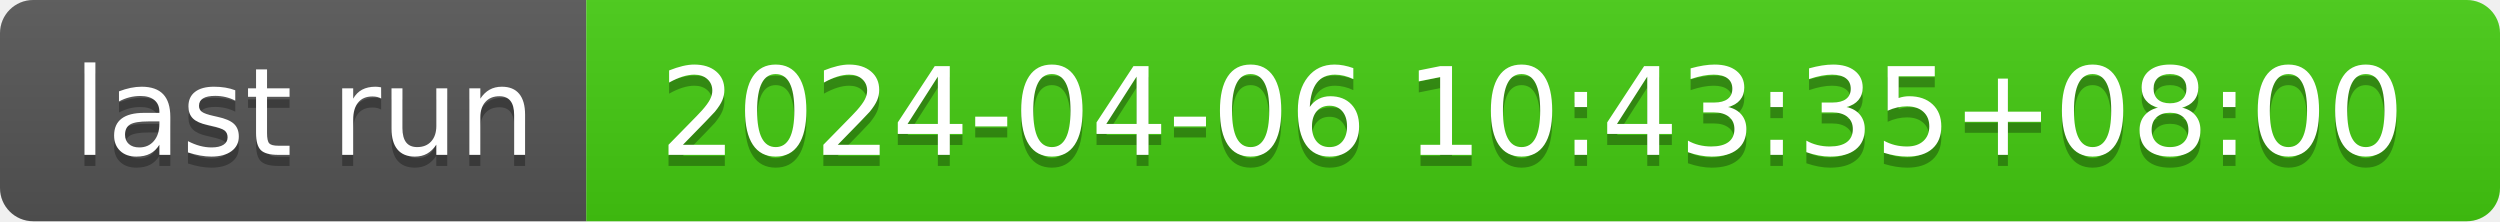
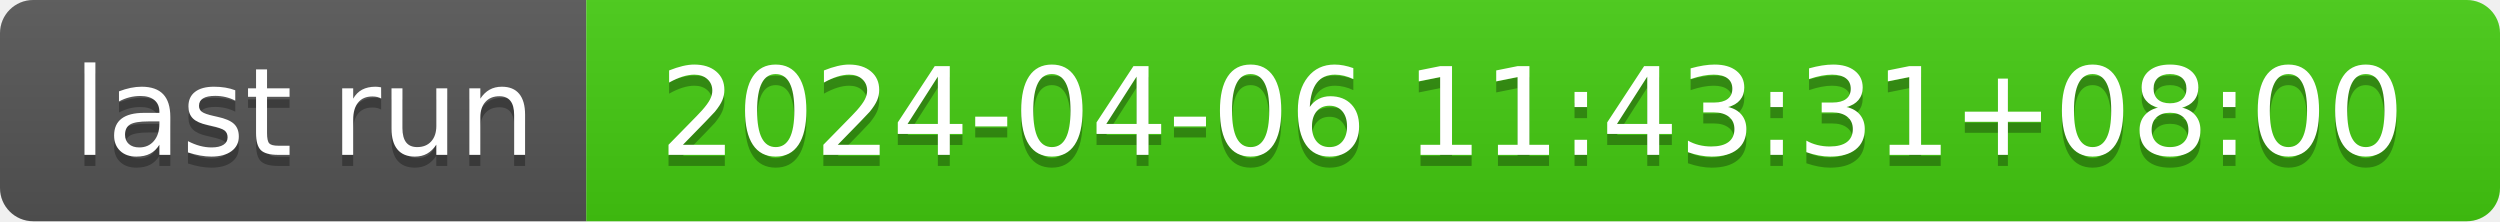
- <svg xmlns="http://www.w3.org/2000/svg" width="226" height="20" role="img" aria-label="last run: 2024-04-06 10:43:35+08:00">
+ <svg xmlns="http://www.w3.org/2000/svg" width="226" height="20" role="img" aria-label="last run: 2024-04-06 11:43:31+08:00">
  <linearGradient id="s" x2="0" y2="100%">
    <stop offset="0" stop-color="#bbb" stop-opacity=".1" />
    <stop offset="1" stop-opacity=".1" />
  </linearGradient>
  <clipPath id="r">
    <rect width="226" height="20" rx="3" fill="#fff" />
  </clipPath>
  <g clip-path="url(#r)">
    <rect width="53" height="20" fill="#555" />
    <rect x="53" width="173" height="20" fill="#4c1" />
    <rect width="226" height="20" fill="url(#s)" />
  </g>
  <g fill="#fff" text-anchor="middle" font-family="Verdana,Geneva,DejaVu Sans,sans-serif" text-rendering="geometricPrecision" font-size="110">
    <text aria-hidden="true" x="275" y="150" fill="#010101" fill-opacity=".3" transform="scale(.1)" textLength="430">last run</text>
    <text x="275" y="140" transform="scale(.1)" fill="#fff" textLength="430">last run</text>
-     <text aria-hidden="true" x="1385" y="150" fill="#010101" fill-opacity=".3" transform="scale(.1)" textLength="1630">2024-04-06 10:43:35+08:00</text>
-     <text x="1385" y="140" transform="scale(.1)" fill="#fff" textLength="1630">2024-04-06 10:43:35+08:00</text>
+     <text aria-hidden="true" x="1385" y="150" fill="#010101" fill-opacity=".3" transform="scale(.1)" textLength="1630">2024-04-06 11:43:31+08:00</text>
+     <text x="1385" y="140" transform="scale(.1)" fill="#fff" textLength="1630">2024-04-06 11:43:31+08:00</text>
  </g>
</svg>
